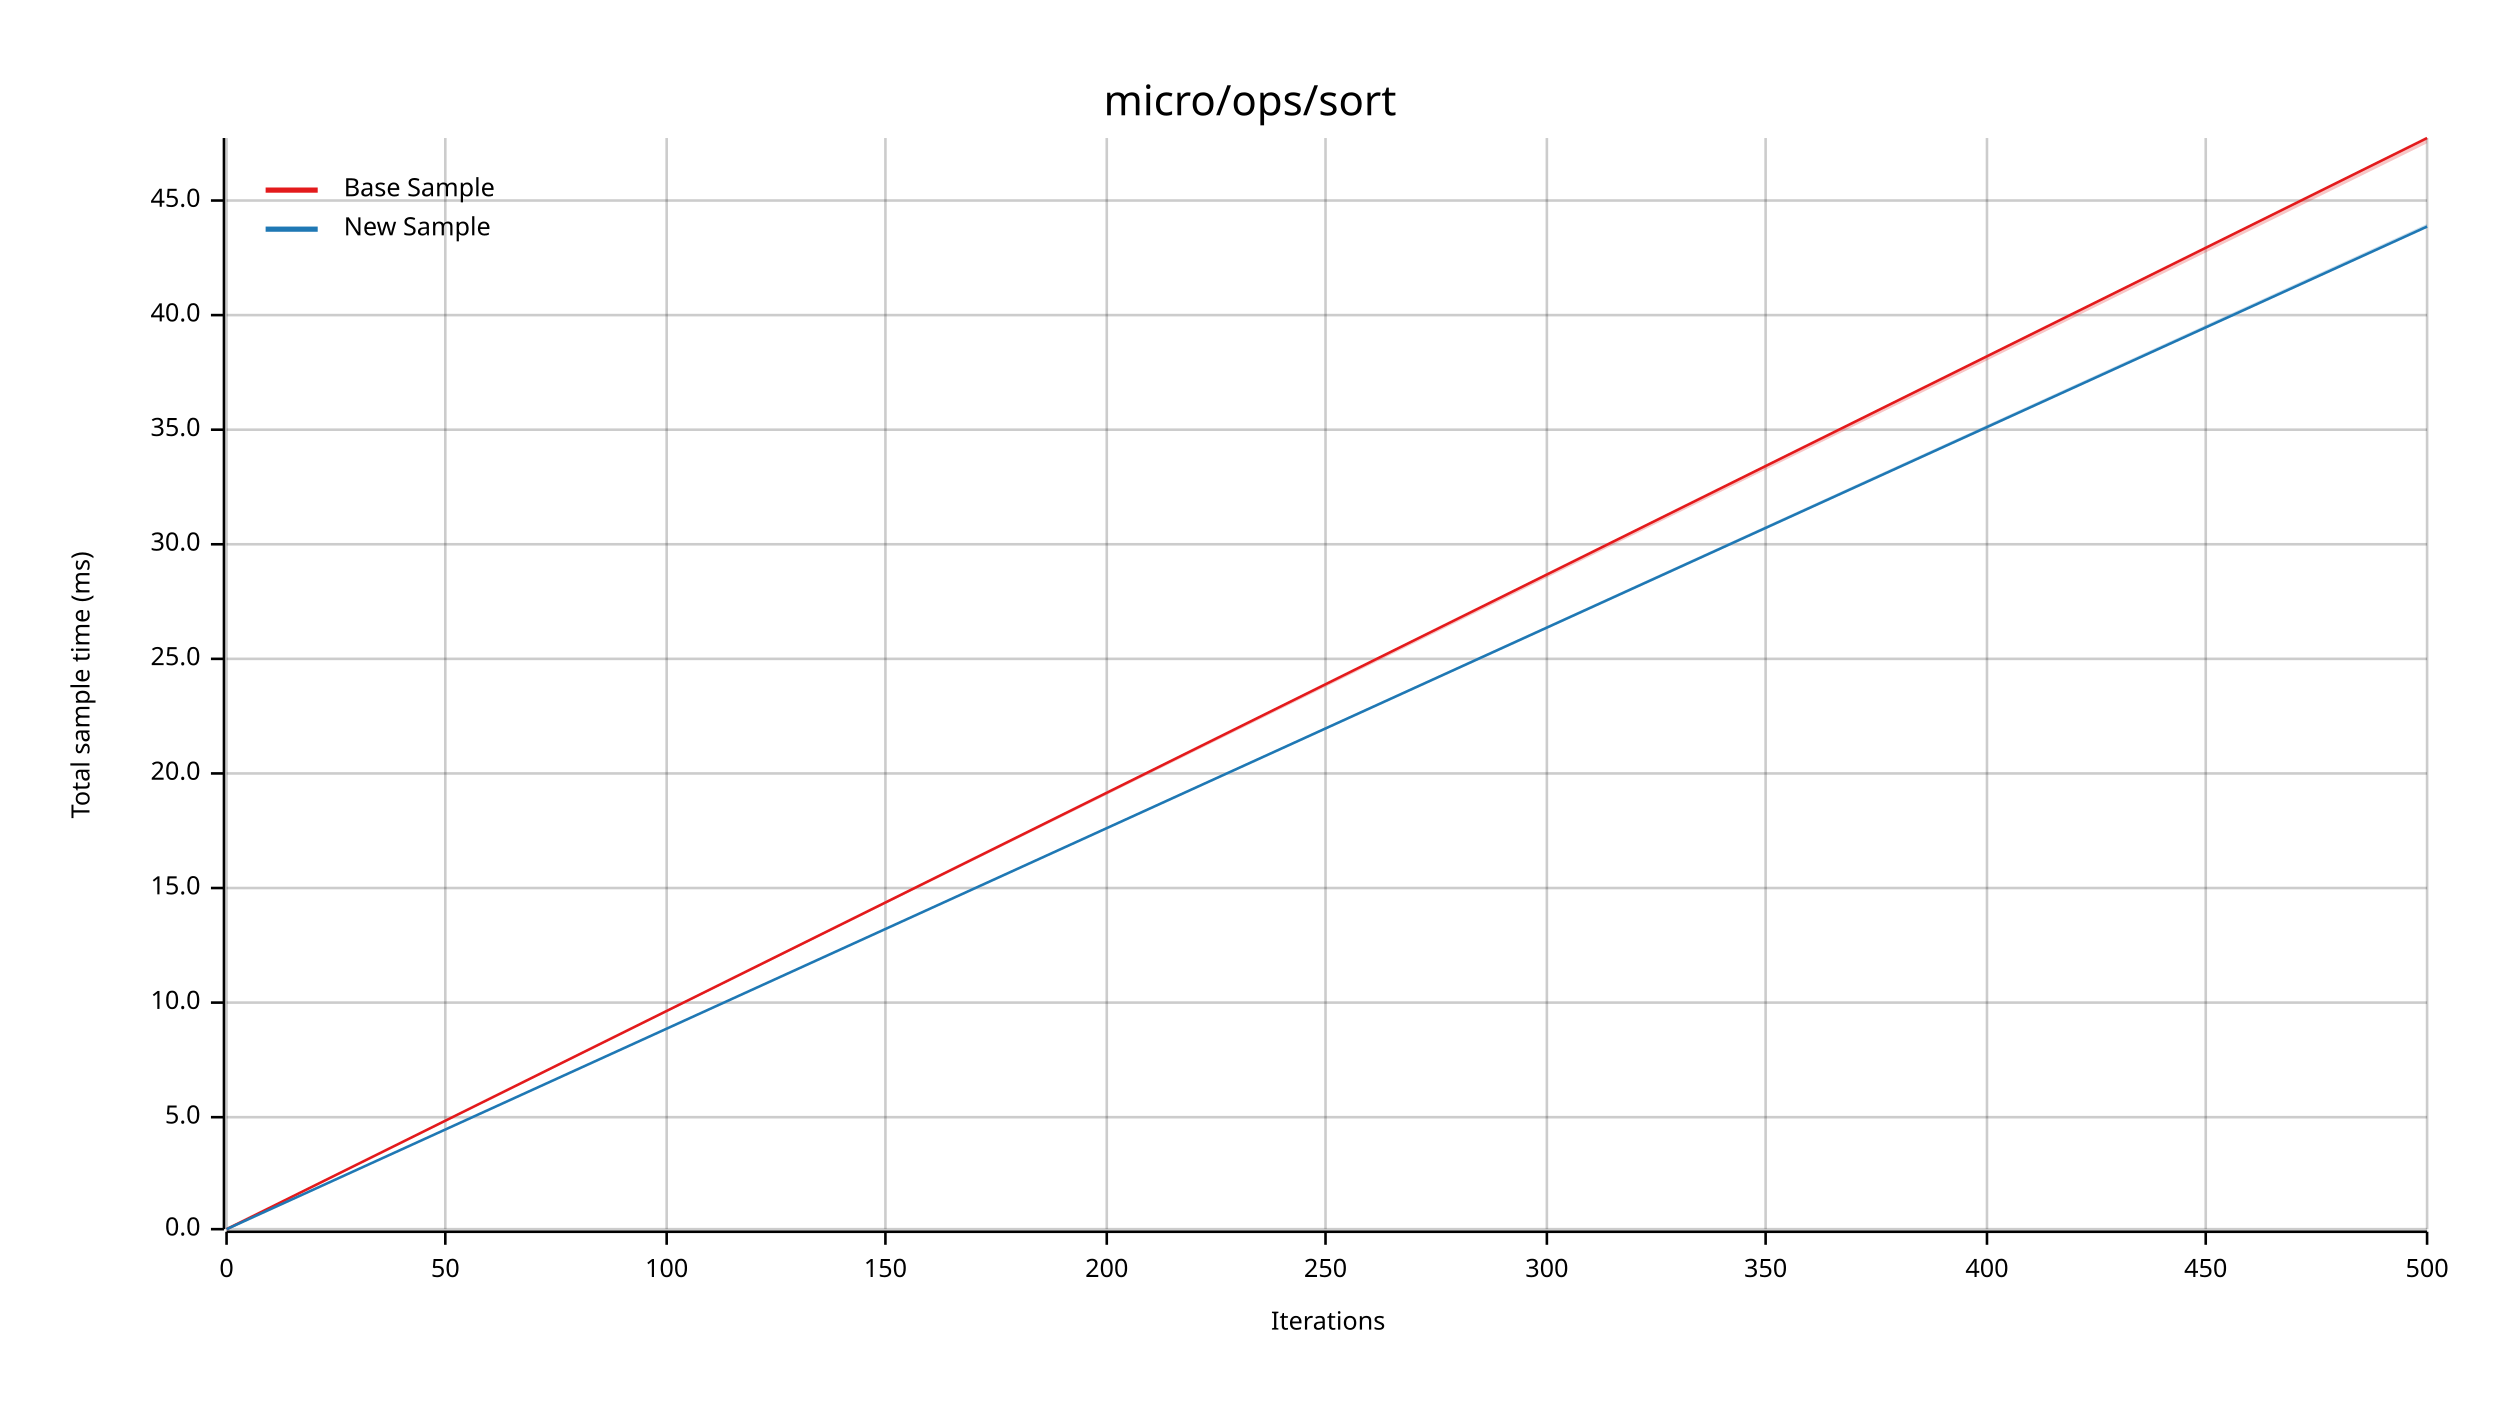
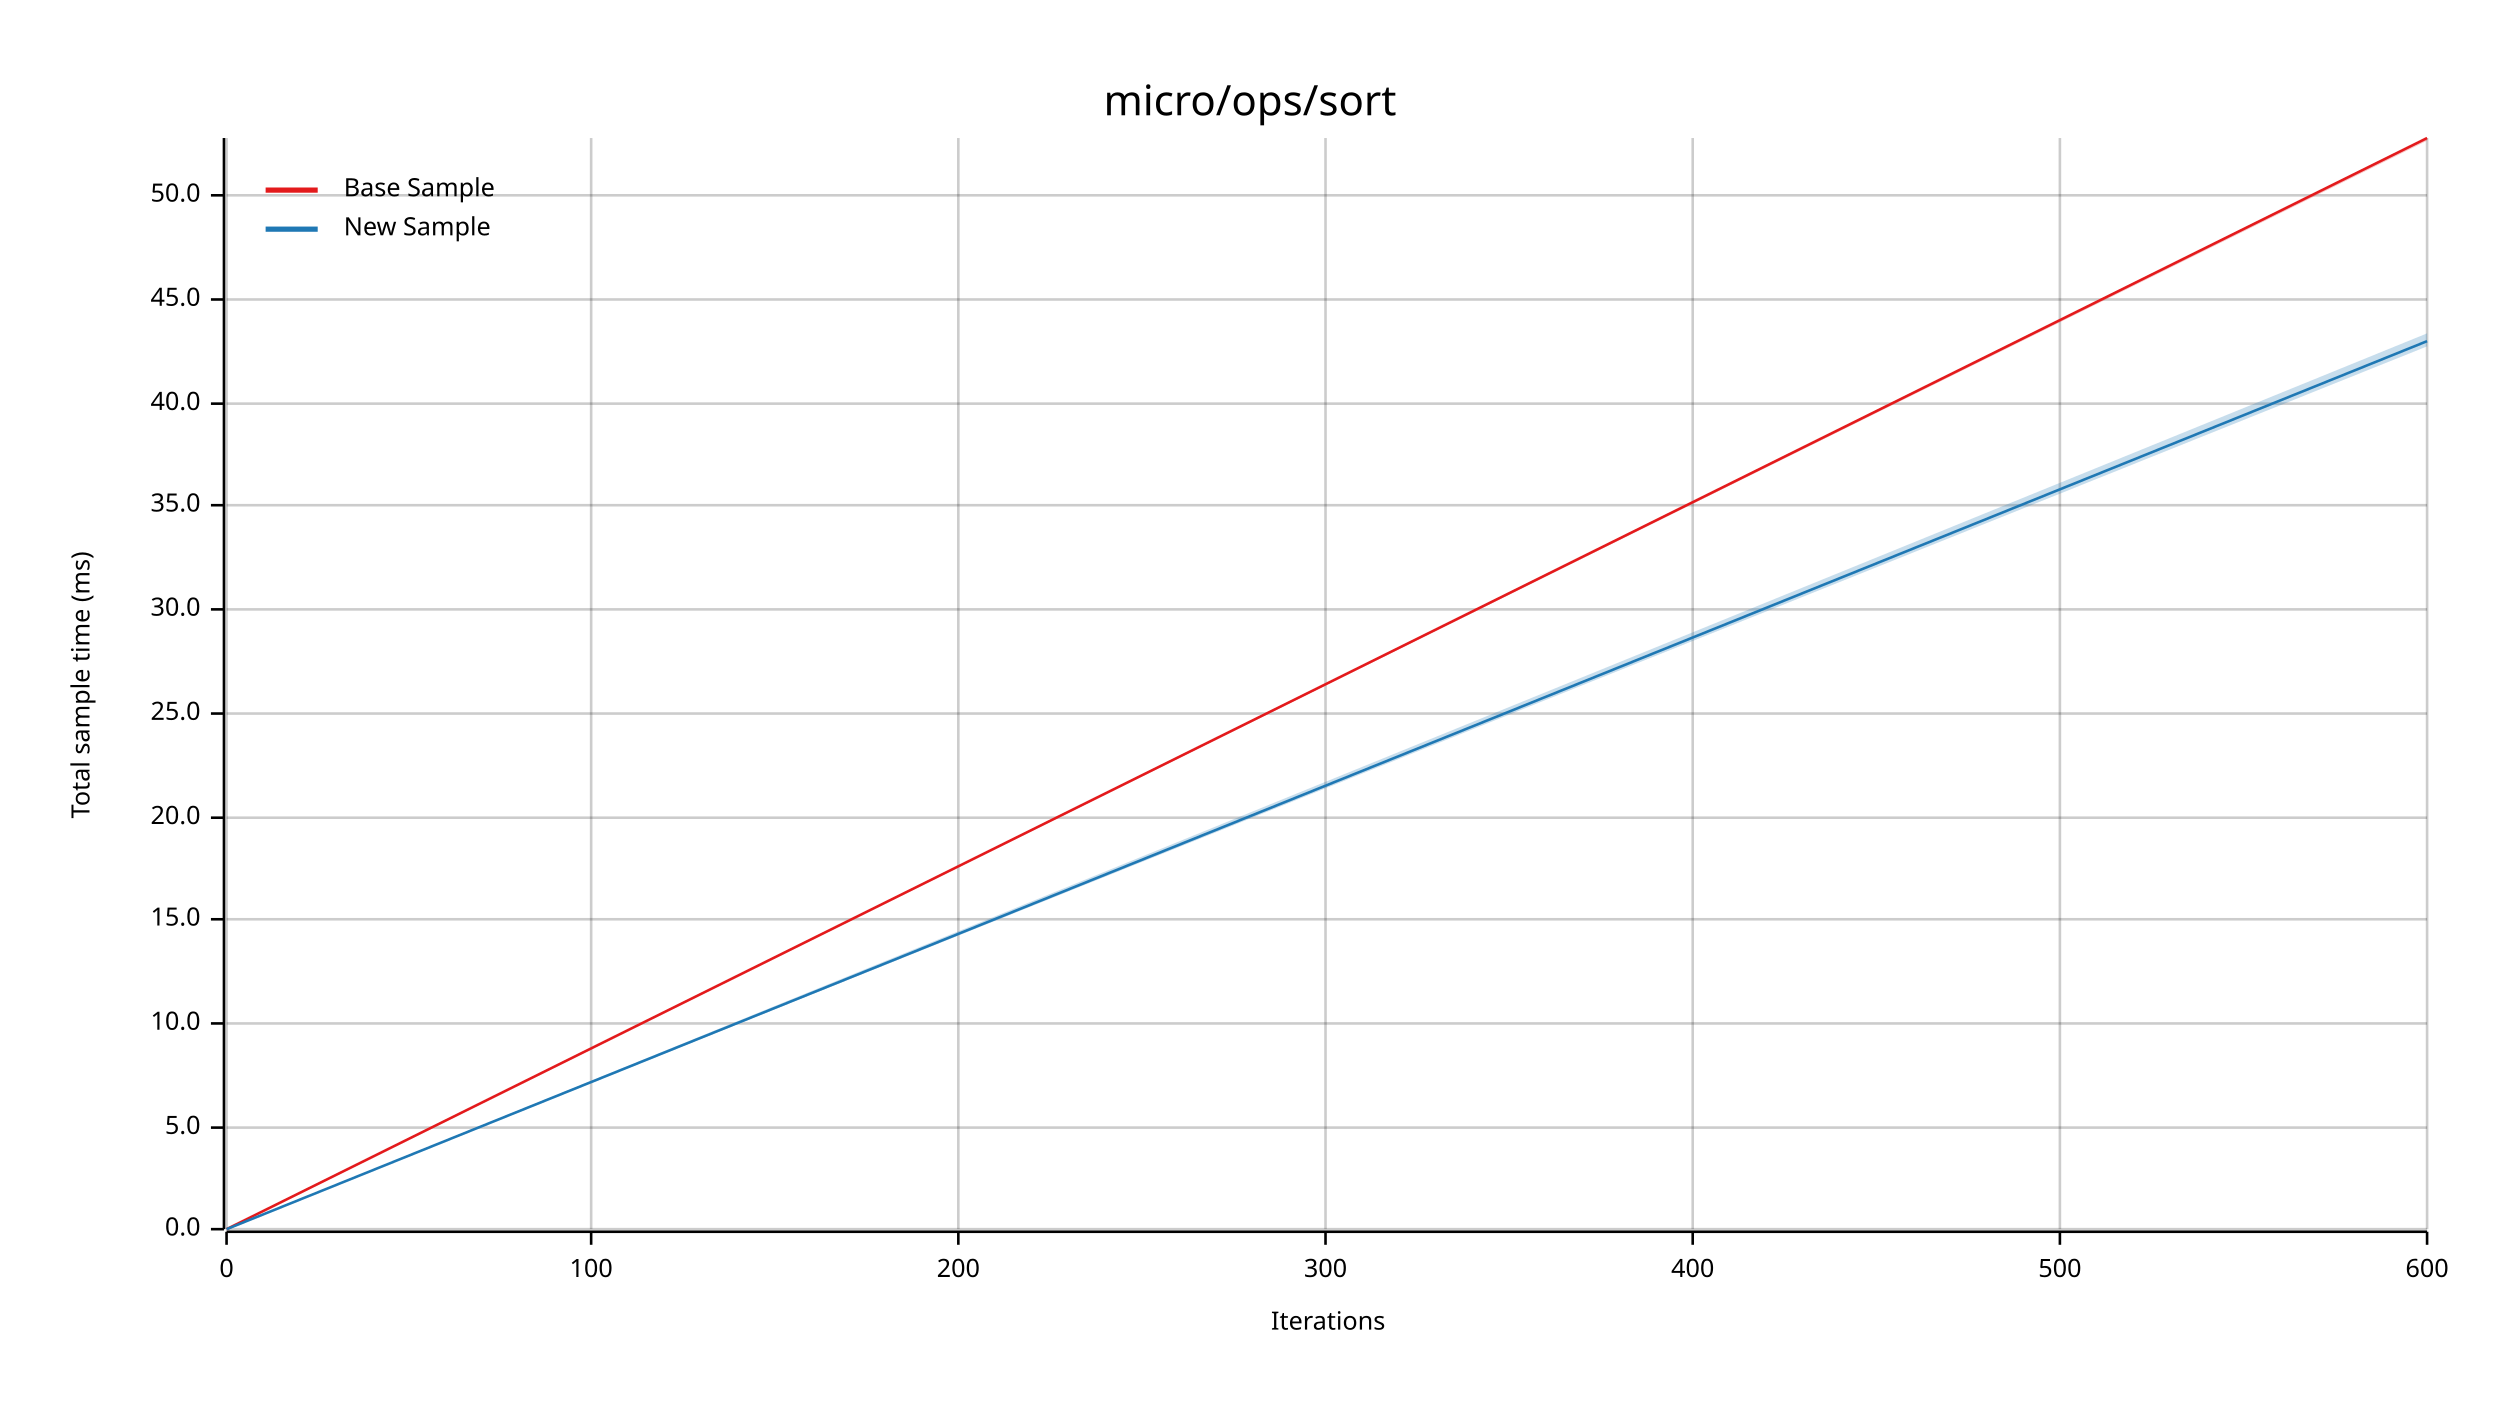
<svg xmlns="http://www.w3.org/2000/svg" width="960" height="540" viewBox="0 0 960 540">
  <text x="480" y="32" dy="0.76em" text-anchor="middle" font-family="sans-serif" font-size="16.129" opacity="1" fill="#000000">
micro/ops/sort
</text>
  <text x="27" y="263" dy="0.76em" text-anchor="middle" font-family="sans-serif" font-size="9.677" opacity="1" fill="#000000" transform="rotate(270, 27, 263)">
Total sample time (ms)
</text>
  <text x="510" y="513" dy="-0.5ex" text-anchor="middle" font-family="sans-serif" font-size="9.677" opacity="1" fill="#000000">
Iterations
</text>
  <line opacity="0.2" stroke="#000000" stroke-width="1" x1="87" y1="472" x2="87" y2="53" />
-   <line opacity="0.2" stroke="#000000" stroke-width="1" x1="171" y1="472" x2="171" y2="53" />
-   <line opacity="0.2" stroke="#000000" stroke-width="1" x1="256" y1="472" x2="256" y2="53" />
-   <line opacity="0.2" stroke="#000000" stroke-width="1" x1="340" y1="472" x2="340" y2="53" />
-   <line opacity="0.2" stroke="#000000" stroke-width="1" x1="425" y1="472" x2="425" y2="53" />
+   <line opacity="0.2" stroke="#000000" stroke-width="1" x1="227" y1="472" x2="227" y2="53" />
+   <line opacity="0.2" stroke="#000000" stroke-width="1" x1="368" y1="472" x2="368" y2="53" />
  <line opacity="0.2" stroke="#000000" stroke-width="1" x1="509" y1="472" x2="509" y2="53" />
-   <line opacity="0.2" stroke="#000000" stroke-width="1" x1="594" y1="472" x2="594" y2="53" />
-   <line opacity="0.2" stroke="#000000" stroke-width="1" x1="678" y1="472" x2="678" y2="53" />
-   <line opacity="0.2" stroke="#000000" stroke-width="1" x1="763" y1="472" x2="763" y2="53" />
-   <line opacity="0.2" stroke="#000000" stroke-width="1" x1="847" y1="472" x2="847" y2="53" />
+   <line opacity="0.2" stroke="#000000" stroke-width="1" x1="650" y1="472" x2="650" y2="53" />
+   <line opacity="0.2" stroke="#000000" stroke-width="1" x1="791" y1="472" x2="791" y2="53" />
  <line opacity="0.2" stroke="#000000" stroke-width="1" x1="932" y1="472" x2="932" y2="53" />
  <line opacity="0.2" stroke="#000000" stroke-width="1" x1="87" y1="472" x2="932" y2="472" />
-   <line opacity="0.2" stroke="#000000" stroke-width="1" x1="87" y1="429" x2="932" y2="429" />
-   <line opacity="0.2" stroke="#000000" stroke-width="1" x1="87" y1="385" x2="932" y2="385" />
-   <line opacity="0.2" stroke="#000000" stroke-width="1" x1="87" y1="341" x2="932" y2="341" />
-   <line opacity="0.2" stroke="#000000" stroke-width="1" x1="87" y1="297" x2="932" y2="297" />
-   <line opacity="0.2" stroke="#000000" stroke-width="1" x1="87" y1="253" x2="932" y2="253" />
-   <line opacity="0.2" stroke="#000000" stroke-width="1" x1="87" y1="209" x2="932" y2="209" />
-   <line opacity="0.2" stroke="#000000" stroke-width="1" x1="87" y1="165" x2="932" y2="165" />
-   <line opacity="0.2" stroke="#000000" stroke-width="1" x1="87" y1="121" x2="932" y2="121" />
-   <line opacity="0.2" stroke="#000000" stroke-width="1" x1="87" y1="77" x2="932" y2="77" />
+   <line opacity="0.2" stroke="#000000" stroke-width="1" x1="87" y1="433" x2="932" y2="433" />
+   <line opacity="0.2" stroke="#000000" stroke-width="1" x1="87" y1="393" x2="932" y2="393" />
+   <line opacity="0.2" stroke="#000000" stroke-width="1" x1="87" y1="353" x2="932" y2="353" />
+   <line opacity="0.2" stroke="#000000" stroke-width="1" x1="87" y1="314" x2="932" y2="314" />
+   <line opacity="0.2" stroke="#000000" stroke-width="1" x1="87" y1="274" x2="932" y2="274" />
+   <line opacity="0.2" stroke="#000000" stroke-width="1" x1="87" y1="234" x2="932" y2="234" />
+   <line opacity="0.2" stroke="#000000" stroke-width="1" x1="87" y1="194" x2="932" y2="194" />
+   <line opacity="0.2" stroke="#000000" stroke-width="1" x1="87" y1="155" x2="932" y2="155" />
+   <line opacity="0.2" stroke="#000000" stroke-width="1" x1="87" y1="115" x2="932" y2="115" />
+   <line opacity="0.2" stroke="#000000" stroke-width="1" x1="87" y1="75" x2="932" y2="75" />
  <polyline fill="none" opacity="1" stroke="#000000" stroke-width="1" points="86,53 86,472 " />
  <text x="77" y="472" dy="0.5ex" text-anchor="end" font-family="sans-serif" font-size="9.677" opacity="1" fill="#000000">
0.0
</text>
  <polyline fill="none" opacity="1" stroke="#000000" stroke-width="1" points="81,472 86,472 " />
-   <text x="77" y="429" dy="0.5ex" text-anchor="end" font-family="sans-serif" font-size="9.677" opacity="1" fill="#000000">
+   <text x="77" y="433" dy="0.5ex" text-anchor="end" font-family="sans-serif" font-size="9.677" opacity="1" fill="#000000">
5.0
</text>
-   <polyline fill="none" opacity="1" stroke="#000000" stroke-width="1" points="81,429 86,429 " />
-   <text x="77" y="385" dy="0.5ex" text-anchor="end" font-family="sans-serif" font-size="9.677" opacity="1" fill="#000000">
+   <polyline fill="none" opacity="1" stroke="#000000" stroke-width="1" points="81,433 86,433 " />
+   <text x="77" y="393" dy="0.5ex" text-anchor="end" font-family="sans-serif" font-size="9.677" opacity="1" fill="#000000">
10.0
</text>
-   <polyline fill="none" opacity="1" stroke="#000000" stroke-width="1" points="81,385 86,385 " />
-   <text x="77" y="341" dy="0.5ex" text-anchor="end" font-family="sans-serif" font-size="9.677" opacity="1" fill="#000000">
+   <polyline fill="none" opacity="1" stroke="#000000" stroke-width="1" points="81,393 86,393 " />
+   <text x="77" y="353" dy="0.5ex" text-anchor="end" font-family="sans-serif" font-size="9.677" opacity="1" fill="#000000">
15.0
</text>
-   <polyline fill="none" opacity="1" stroke="#000000" stroke-width="1" points="81,341 86,341 " />
-   <text x="77" y="297" dy="0.5ex" text-anchor="end" font-family="sans-serif" font-size="9.677" opacity="1" fill="#000000">
+   <polyline fill="none" opacity="1" stroke="#000000" stroke-width="1" points="81,353 86,353 " />
+   <text x="77" y="314" dy="0.5ex" text-anchor="end" font-family="sans-serif" font-size="9.677" opacity="1" fill="#000000">
20.0
</text>
-   <polyline fill="none" opacity="1" stroke="#000000" stroke-width="1" points="81,297 86,297 " />
-   <text x="77" y="253" dy="0.5ex" text-anchor="end" font-family="sans-serif" font-size="9.677" opacity="1" fill="#000000">
+   <polyline fill="none" opacity="1" stroke="#000000" stroke-width="1" points="81,314 86,314 " />
+   <text x="77" y="274" dy="0.5ex" text-anchor="end" font-family="sans-serif" font-size="9.677" opacity="1" fill="#000000">
25.0
</text>
-   <polyline fill="none" opacity="1" stroke="#000000" stroke-width="1" points="81,253 86,253 " />
-   <text x="77" y="209" dy="0.5ex" text-anchor="end" font-family="sans-serif" font-size="9.677" opacity="1" fill="#000000">
+   <polyline fill="none" opacity="1" stroke="#000000" stroke-width="1" points="81,274 86,274 " />
+   <text x="77" y="234" dy="0.5ex" text-anchor="end" font-family="sans-serif" font-size="9.677" opacity="1" fill="#000000">
30.0
</text>
-   <polyline fill="none" opacity="1" stroke="#000000" stroke-width="1" points="81,209 86,209 " />
-   <text x="77" y="165" dy="0.5ex" text-anchor="end" font-family="sans-serif" font-size="9.677" opacity="1" fill="#000000">
+   <polyline fill="none" opacity="1" stroke="#000000" stroke-width="1" points="81,234 86,234 " />
+   <text x="77" y="194" dy="0.5ex" text-anchor="end" font-family="sans-serif" font-size="9.677" opacity="1" fill="#000000">
35.0
</text>
-   <polyline fill="none" opacity="1" stroke="#000000" stroke-width="1" points="81,165 86,165 " />
-   <text x="77" y="121" dy="0.5ex" text-anchor="end" font-family="sans-serif" font-size="9.677" opacity="1" fill="#000000">
+   <polyline fill="none" opacity="1" stroke="#000000" stroke-width="1" points="81,194 86,194 " />
+   <text x="77" y="155" dy="0.5ex" text-anchor="end" font-family="sans-serif" font-size="9.677" opacity="1" fill="#000000">
40.0
</text>
-   <polyline fill="none" opacity="1" stroke="#000000" stroke-width="1" points="81,121 86,121 " />
-   <text x="77" y="77" dy="0.5ex" text-anchor="end" font-family="sans-serif" font-size="9.677" opacity="1" fill="#000000">
+   <polyline fill="none" opacity="1" stroke="#000000" stroke-width="1" points="81,155 86,155 " />
+   <text x="77" y="115" dy="0.5ex" text-anchor="end" font-family="sans-serif" font-size="9.677" opacity="1" fill="#000000">
45.0
</text>
-   <polyline fill="none" opacity="1" stroke="#000000" stroke-width="1" points="81,77 86,77 " />
+   <polyline fill="none" opacity="1" stroke="#000000" stroke-width="1" points="81,115 86,115 " />
+   <text x="77" y="75" dy="0.5ex" text-anchor="end" font-family="sans-serif" font-size="9.677" opacity="1" fill="#000000">
+ 50.0
+ </text>
+   <polyline fill="none" opacity="1" stroke="#000000" stroke-width="1" points="81,75 86,75 " />
  <polyline fill="none" opacity="1" stroke="#000000" stroke-width="1" points="87,473 932,473 " />
  <text x="87" y="483" dy="0.76em" text-anchor="middle" font-family="sans-serif" font-size="9.677" opacity="1" fill="#000000">
0
</text>
  <polyline fill="none" opacity="1" stroke="#000000" stroke-width="1" points="87,473 87,478 " />
-   <text x="171" y="483" dy="0.76em" text-anchor="middle" font-family="sans-serif" font-size="9.677" opacity="1" fill="#000000">
- 50
- </text>
-   <polyline fill="none" opacity="1" stroke="#000000" stroke-width="1" points="171,473 171,478 " />
-   <text x="256" y="483" dy="0.76em" text-anchor="middle" font-family="sans-serif" font-size="9.677" opacity="1" fill="#000000">
+   <text x="227" y="483" dy="0.76em" text-anchor="middle" font-family="sans-serif" font-size="9.677" opacity="1" fill="#000000">
100
</text>
-   <polyline fill="none" opacity="1" stroke="#000000" stroke-width="1" points="256,473 256,478 " />
-   <text x="340" y="483" dy="0.76em" text-anchor="middle" font-family="sans-serif" font-size="9.677" opacity="1" fill="#000000">
- 150
- </text>
-   <polyline fill="none" opacity="1" stroke="#000000" stroke-width="1" points="340,473 340,478 " />
-   <text x="425" y="483" dy="0.76em" text-anchor="middle" font-family="sans-serif" font-size="9.677" opacity="1" fill="#000000">
+   <polyline fill="none" opacity="1" stroke="#000000" stroke-width="1" points="227,473 227,478 " />
+   <text x="368" y="483" dy="0.76em" text-anchor="middle" font-family="sans-serif" font-size="9.677" opacity="1" fill="#000000">
200
</text>
-   <polyline fill="none" opacity="1" stroke="#000000" stroke-width="1" points="425,473 425,478 " />
+   <polyline fill="none" opacity="1" stroke="#000000" stroke-width="1" points="368,473 368,478 " />
  <text x="509" y="483" dy="0.76em" text-anchor="middle" font-family="sans-serif" font-size="9.677" opacity="1" fill="#000000">
- 250
+ 300
</text>
  <polyline fill="none" opacity="1" stroke="#000000" stroke-width="1" points="509,473 509,478 " />
-   <text x="594" y="483" dy="0.76em" text-anchor="middle" font-family="sans-serif" font-size="9.677" opacity="1" fill="#000000">
- 300
- </text>
-   <polyline fill="none" opacity="1" stroke="#000000" stroke-width="1" points="594,473 594,478 " />
-   <text x="678" y="483" dy="0.76em" text-anchor="middle" font-family="sans-serif" font-size="9.677" opacity="1" fill="#000000">
- 350
- </text>
-   <polyline fill="none" opacity="1" stroke="#000000" stroke-width="1" points="678,473 678,478 " />
-   <text x="763" y="483" dy="0.76em" text-anchor="middle" font-family="sans-serif" font-size="9.677" opacity="1" fill="#000000">
+   <text x="650" y="483" dy="0.76em" text-anchor="middle" font-family="sans-serif" font-size="9.677" opacity="1" fill="#000000">
400
</text>
-   <polyline fill="none" opacity="1" stroke="#000000" stroke-width="1" points="763,473 763,478 " />
-   <text x="847" y="483" dy="0.76em" text-anchor="middle" font-family="sans-serif" font-size="9.677" opacity="1" fill="#000000">
- 450
+   <polyline fill="none" opacity="1" stroke="#000000" stroke-width="1" points="650,473 650,478 " />
+   <text x="791" y="483" dy="0.76em" text-anchor="middle" font-family="sans-serif" font-size="9.677" opacity="1" fill="#000000">
+ 500
</text>
-   <polyline fill="none" opacity="1" stroke="#000000" stroke-width="1" points="847,473 847,478 " />
+   <polyline fill="none" opacity="1" stroke="#000000" stroke-width="1" points="791,473 791,478 " />
  <text x="932" y="483" dy="0.76em" text-anchor="middle" font-family="sans-serif" font-size="9.677" opacity="1" fill="#000000">
- 500
+ 600
</text>
  <polyline fill="none" opacity="1" stroke="#000000" stroke-width="1" points="932,473 932,478 " />
  <polyline fill="none" opacity="1" stroke="#E31A1C" stroke-width="1" points="87,472 932,53 " />
-   <polygon opacity="0.25" fill="#E31A1C" points="87,472 932,55 932,53 " />
-   <polyline fill="none" opacity="1" stroke="#1F78B4" stroke-width="1" points="87,472 932,87 " />
-   <polygon opacity="0.25" fill="#1F78B4" points="87,472 932,87 932,86 " />
+   <polygon opacity="0.25" fill="#E31A1C" points="87,472 932,54 932,53 " />
+   <polyline fill="none" opacity="1" stroke="#1F78B4" stroke-width="1" points="87,472 932,131 " />
+   <polygon opacity="0.25" fill="#1F78B4" points="87,472 932,133 932,128 " />
  <text x="132" y="68" dy="0.76em" text-anchor="start" font-family="sans-serif" font-size="9.677" opacity="1" fill="#000000">
Base Sample
</text>
  <text x="132" y="83" dy="0.76em" text-anchor="start" font-family="sans-serif" font-size="9.677" opacity="1" fill="#000000">
New Sample
</text>
  <polyline fill="none" opacity="1" stroke="#E31A1C" stroke-width="2" points="102,73 122,73 " />
  <polyline fill="none" opacity="1" stroke="#1F78B4" stroke-width="2" points="102,88 122,88 " />
</svg>
